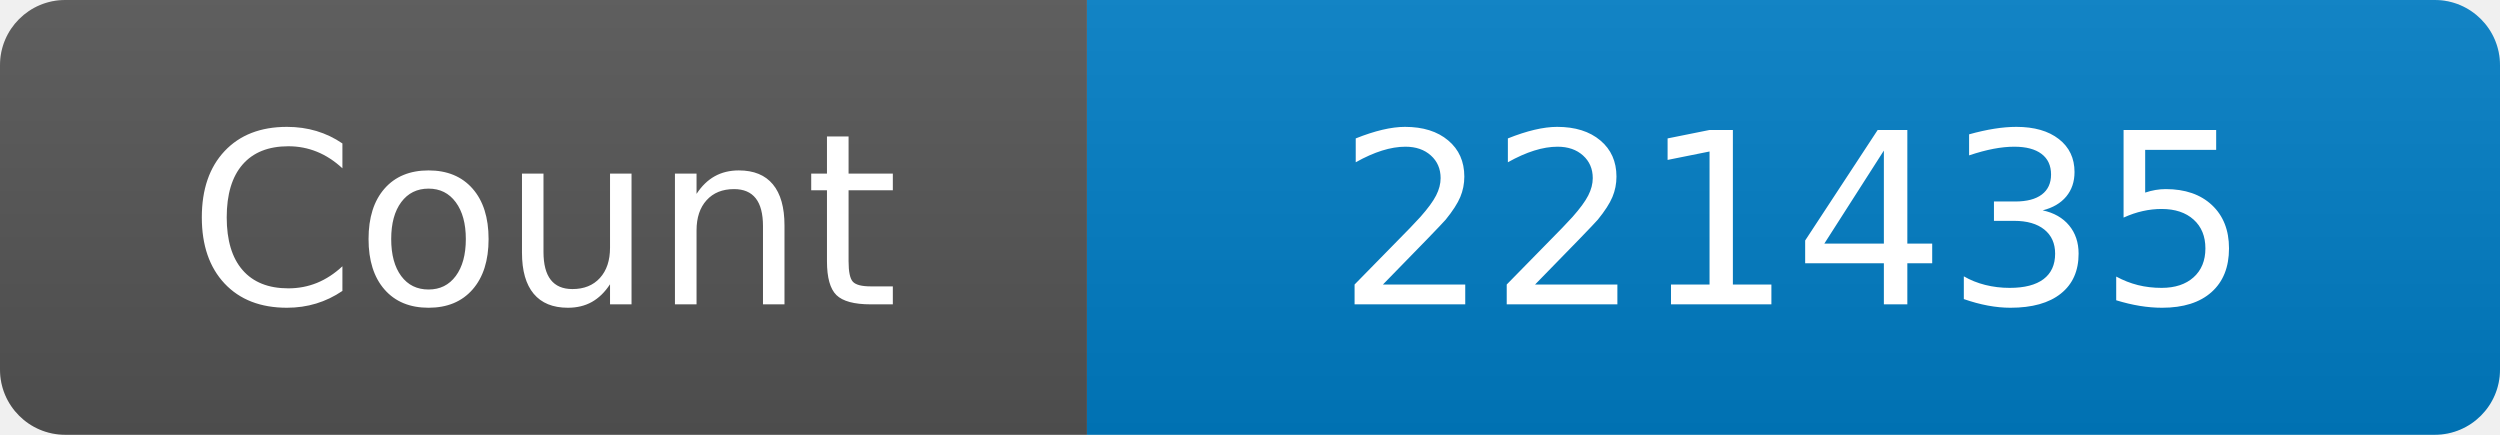
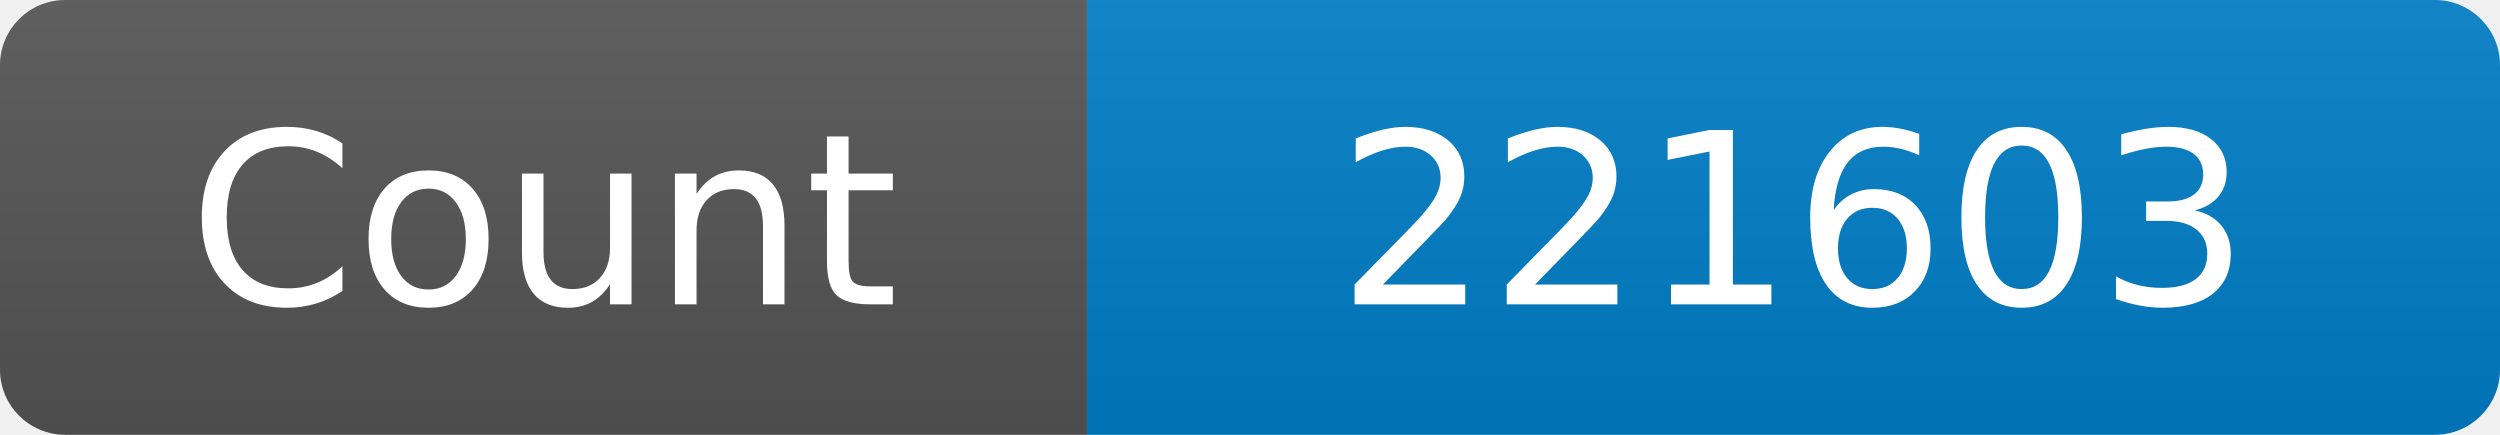
<svg xmlns="http://www.w3.org/2000/svg" width="115" height="20" role="img" aria-label="Maintained?: yes">
  <linearGradient id="s" x2="0" y2="100%">
    <stop offset="0" stop-color="#bbb" stop-opacity=".1" />
    <stop offset="1" stop-opacity=".1" />
  </linearGradient>
  <clipPath id="r">
    <rect width="115" height="20" rx="3" fill="#fff" />
  </clipPath>
  <g clip-path="url(#r)">
    <rect width="50" height="20" fill="#555" />
    <rect x="50" width="160" height="20" fill="#007ec6" />
    <rect width="115" height="20" fill="url(#s)" />
  </g>
  <g fill="#fff" text-anchor="middle" font-family="Verdana,Geneva,DejaVu Sans,sans-serif" font-size="110">
    <text x="250" y="140" transform="scale(.1)" fill="#fff">Count</text>
-     <text x="825" y="140" transform="scale(.1)" fill="#fff">221435</text>
+     <text x="825" y="140" transform="scale(.1)" fill="#fff">221603</text>
  </g>
</svg>
